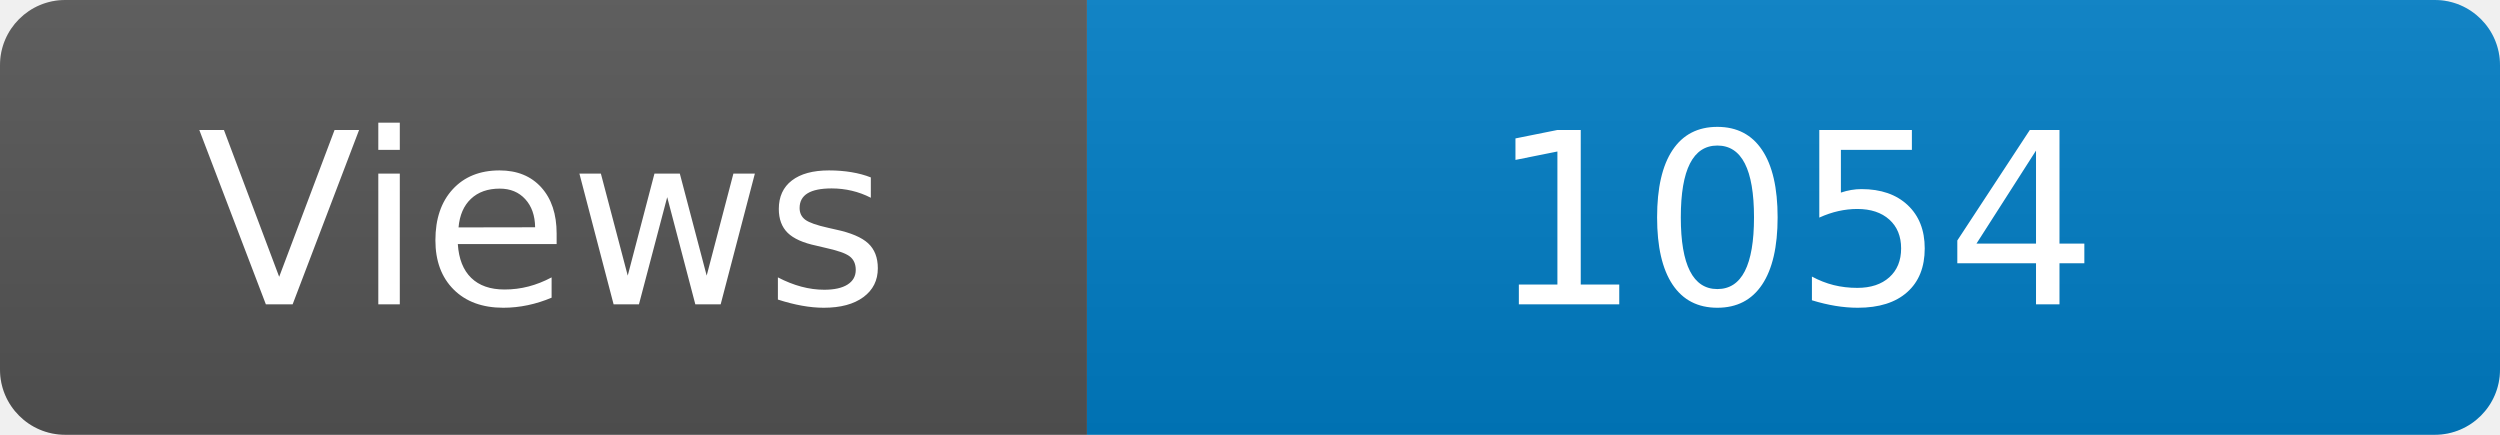
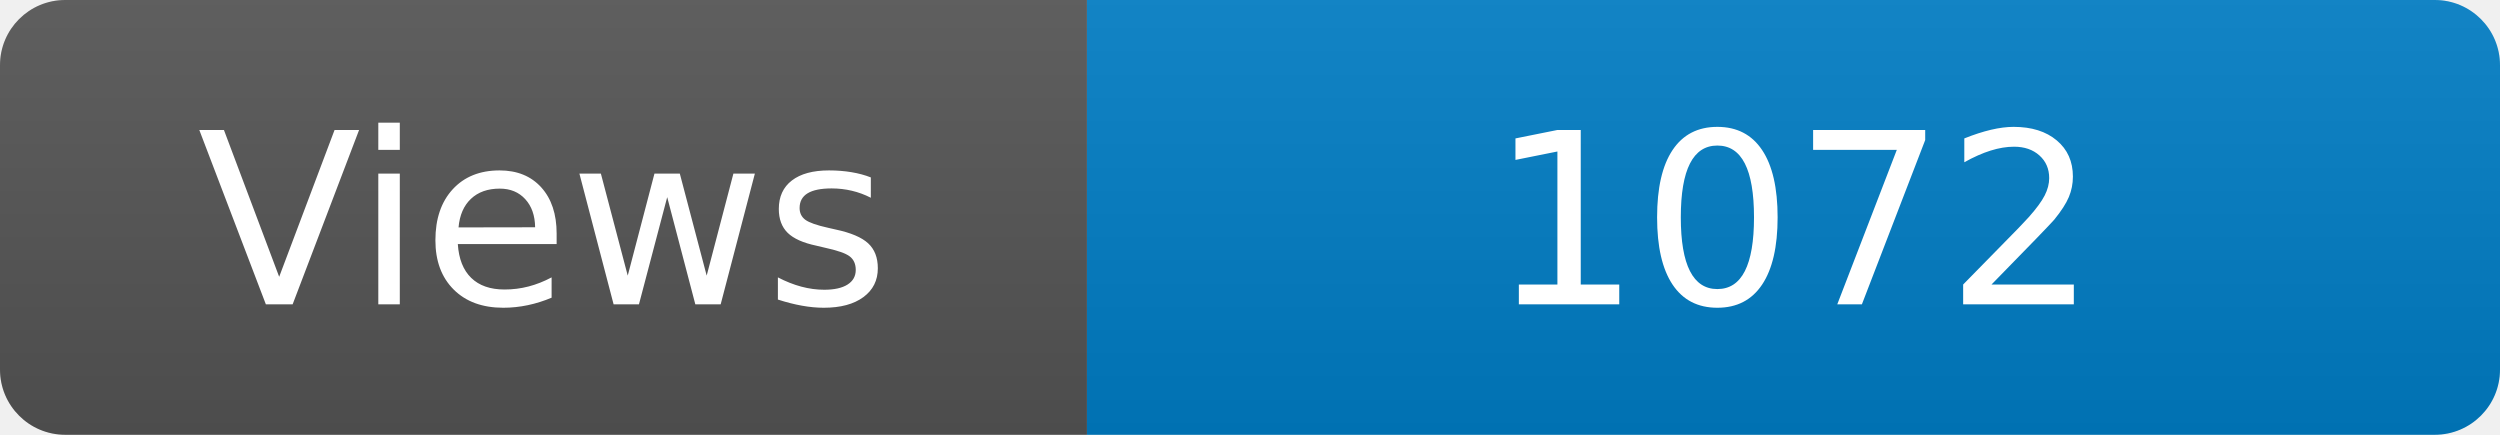
<svg xmlns="http://www.w3.org/2000/svg" width="115" height="20" role="img" aria-label="Maintained?: yes">
  <linearGradient id="s" x2="0" y2="100%">
    <stop offset="0" stop-color="#bbb" stop-opacity=".1" />
    <stop offset="1" stop-opacity=".1" />
  </linearGradient>
  <clipPath id="r">
    <rect width="115" height="20" rx="3" fill="#fff" />
  </clipPath>
  <g clip-path="url(#r)">
    <rect width="50" height="20" fill="#555" />
    <rect x="50" width="160" height="20" fill="#007ec6" />
    <rect width="115" height="20" fill="url(#s)" />
  </g>
  <g fill="#fff" text-anchor="middle" font-family="Verdana,Geneva,DejaVu Sans,sans-serif" font-size="110">
    <text x="250" y="140" transform="scale(.1)" fill="#fff">Views</text>
-     <text x="825" y="140" transform="scale(.1)" fill="#fff">1054</text>
+     <text x="825" y="140" transform="scale(.1)" fill="#fff">1072</text>
  </g>
</svg>
